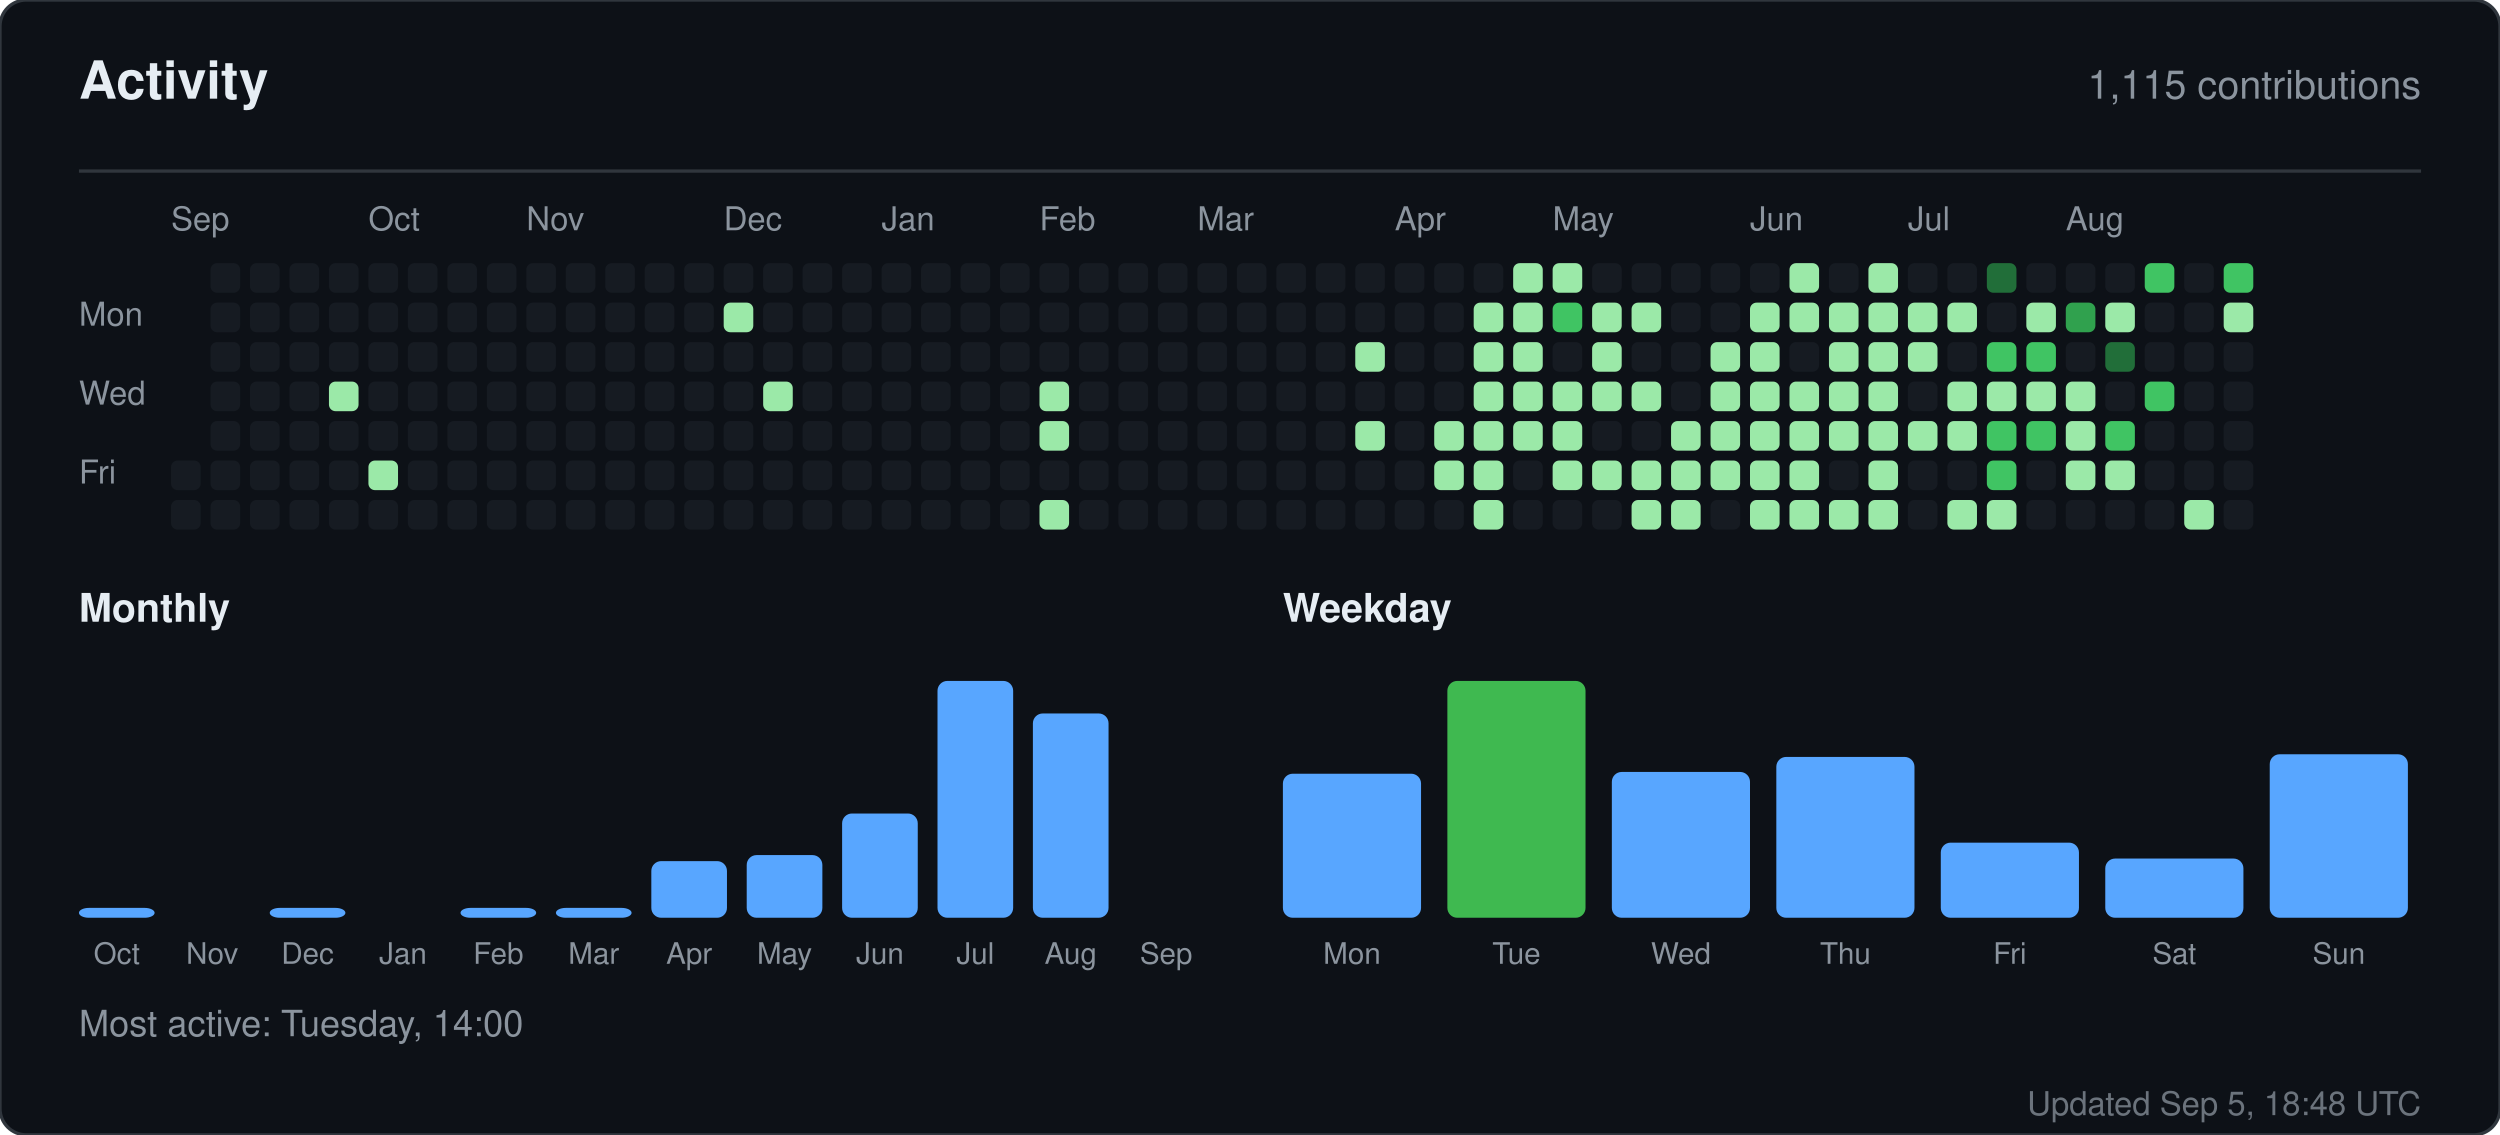
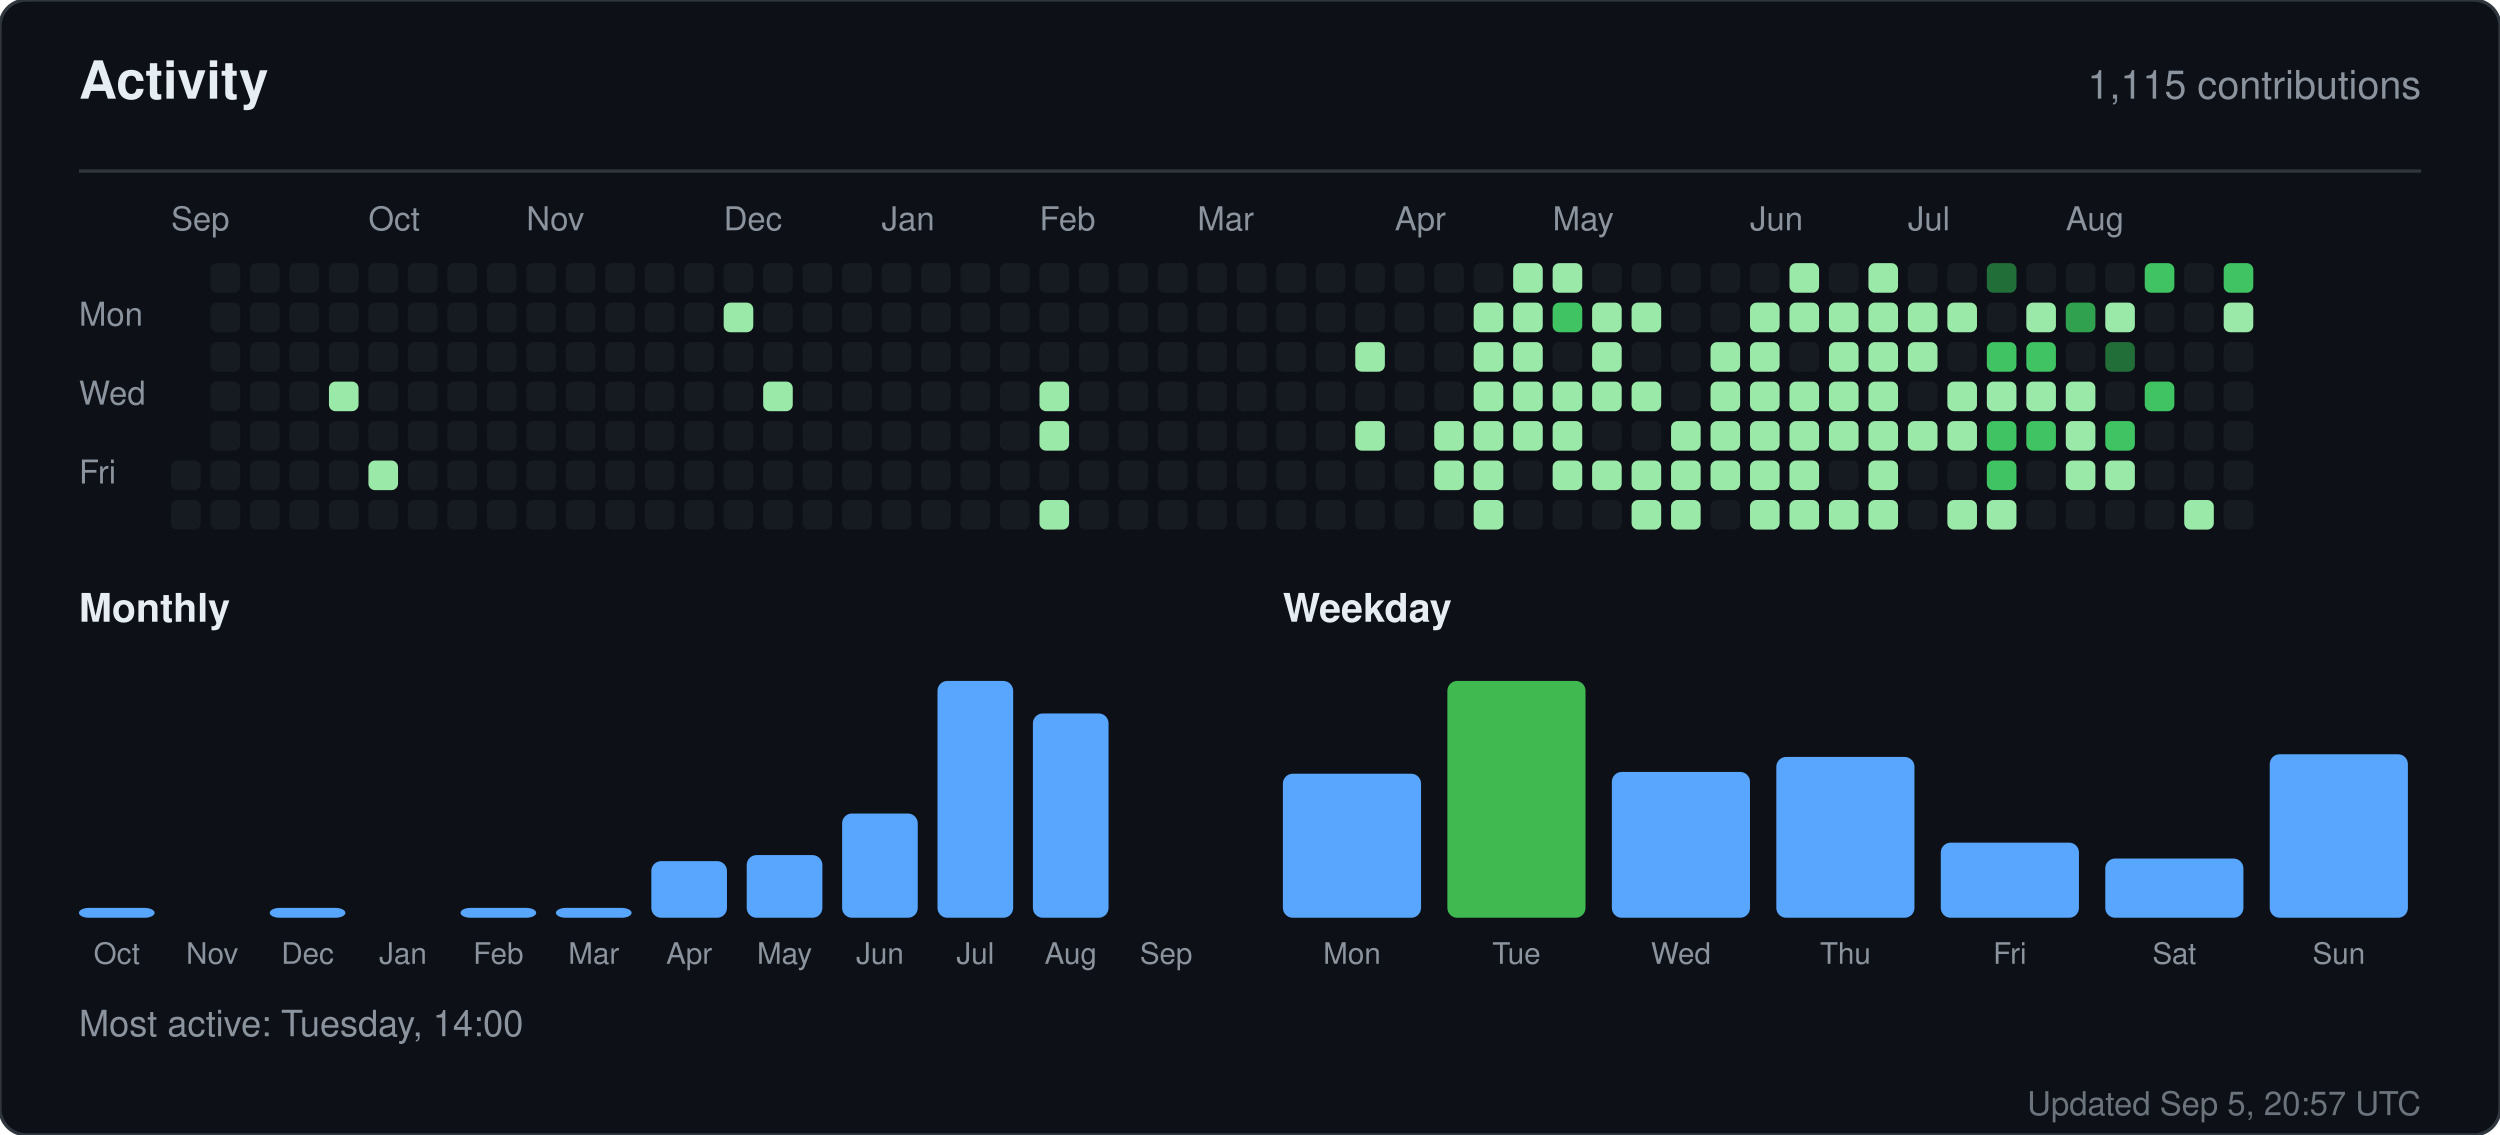
<svg xmlns="http://www.w3.org/2000/svg" width="760" height="345" viewBox="0 0 760 345" role="img" aria-label="Activity for sandiirawan12">
  <rect width="760" height="345" rx="8" fill="#0d1117" stroke="#30363d" />
  <g font-family="-apple-system, BlinkMacSystemFont, Segoe UI, Helvetica, Arial, sans-serif">
    <text x="24" y="30" fill="#e6edf3" font-size="16" font-weight="700">Activity</text>
    <text x="736" y="30" fill="#8b949e" font-size="12" text-anchor="end">1,115 contributions</text>
    <line x1="24" y1="52" x2="736" y2="52" stroke="#30363d" />
    <text x="52" y="70" fill="#8b949e" font-size="10">Sep</text>
    <text x="112" y="70" fill="#8b949e" font-size="10">Oct</text>
    <text x="160" y="70" fill="#8b949e" font-size="10">Nov</text>
    <text x="220" y="70" fill="#8b949e" font-size="10">Dec</text>
    <text x="268" y="70" fill="#8b949e" font-size="10">Jan</text>
    <text x="316" y="70" fill="#8b949e" font-size="10">Feb</text>
    <text x="364" y="70" fill="#8b949e" font-size="10">Mar</text>
    <text x="424" y="70" fill="#8b949e" font-size="10">Apr</text>
    <text x="472" y="70" fill="#8b949e" font-size="10">May</text>
    <text x="532" y="70" fill="#8b949e" font-size="10">Jun</text>
    <text x="580" y="70" fill="#8b949e" font-size="10">Jul</text>
    <text x="628" y="70" fill="#8b949e" font-size="10">Aug</text>
    <text x="24" y="99" fill="#8b949e" font-size="10">Mon</text>
    <text x="24" y="123" fill="#8b949e" font-size="10">Wed</text>
    <text x="24" y="147" fill="#8b949e" font-size="10">Fri</text>
    <rect x="52" y="140" width="9" height="9" rx="2" fill="#161b22" />
    <rect x="52" y="152" width="9" height="9" rx="2" fill="#161b22" />
    <rect x="64" y="80" width="9" height="9" rx="2" fill="#161b22" />
    <rect x="64" y="92" width="9" height="9" rx="2" fill="#161b22" />
    <rect x="64" y="104" width="9" height="9" rx="2" fill="#161b22" />
    <rect x="64" y="116" width="9" height="9" rx="2" fill="#161b22" />
    <rect x="64" y="128" width="9" height="9" rx="2" fill="#161b22" />
    <rect x="64" y="140" width="9" height="9" rx="2" fill="#161b22" />
    <rect x="64" y="152" width="9" height="9" rx="2" fill="#161b22" />
    <rect x="76" y="80" width="9" height="9" rx="2" fill="#161b22" />
    <rect x="76" y="92" width="9" height="9" rx="2" fill="#161b22" />
    <rect x="76" y="104" width="9" height="9" rx="2" fill="#161b22" />
    <rect x="76" y="116" width="9" height="9" rx="2" fill="#161b22" />
    <rect x="76" y="128" width="9" height="9" rx="2" fill="#161b22" />
    <rect x="76" y="140" width="9" height="9" rx="2" fill="#161b22" />
    <rect x="76" y="152" width="9" height="9" rx="2" fill="#161b22" />
    <rect x="88" y="80" width="9" height="9" rx="2" fill="#161b22" />
    <rect x="88" y="92" width="9" height="9" rx="2" fill="#161b22" />
    <rect x="88" y="104" width="9" height="9" rx="2" fill="#161b22" />
    <rect x="88" y="116" width="9" height="9" rx="2" fill="#161b22" />
    <rect x="88" y="128" width="9" height="9" rx="2" fill="#161b22" />
    <rect x="88" y="140" width="9" height="9" rx="2" fill="#161b22" />
    <rect x="88" y="152" width="9" height="9" rx="2" fill="#161b22" />
    <rect x="100" y="80" width="9" height="9" rx="2" fill="#161b22" />
    <rect x="100" y="92" width="9" height="9" rx="2" fill="#161b22" />
    <rect x="100" y="104" width="9" height="9" rx="2" fill="#161b22" />
    <rect x="100" y="116" width="9" height="9" rx="2" fill="#9be9a8" />
    <rect x="100" y="128" width="9" height="9" rx="2" fill="#161b22" />
    <rect x="100" y="140" width="9" height="9" rx="2" fill="#161b22" />
    <rect x="100" y="152" width="9" height="9" rx="2" fill="#161b22" />
    <rect x="112" y="80" width="9" height="9" rx="2" fill="#161b22" />
    <rect x="112" y="92" width="9" height="9" rx="2" fill="#161b22" />
    <rect x="112" y="104" width="9" height="9" rx="2" fill="#161b22" />
    <rect x="112" y="116" width="9" height="9" rx="2" fill="#161b22" />
    <rect x="112" y="128" width="9" height="9" rx="2" fill="#161b22" />
    <rect x="112" y="140" width="9" height="9" rx="2" fill="#9be9a8" />
    <rect x="112" y="152" width="9" height="9" rx="2" fill="#161b22" />
    <rect x="124" y="80" width="9" height="9" rx="2" fill="#161b22" />
    <rect x="124" y="92" width="9" height="9" rx="2" fill="#161b22" />
    <rect x="124" y="104" width="9" height="9" rx="2" fill="#161b22" />
    <rect x="124" y="116" width="9" height="9" rx="2" fill="#161b22" />
    <rect x="124" y="128" width="9" height="9" rx="2" fill="#161b22" />
    <rect x="124" y="140" width="9" height="9" rx="2" fill="#161b22" />
    <rect x="124" y="152" width="9" height="9" rx="2" fill="#161b22" />
    <rect x="136" y="80" width="9" height="9" rx="2" fill="#161b22" />
    <rect x="136" y="92" width="9" height="9" rx="2" fill="#161b22" />
    <rect x="136" y="104" width="9" height="9" rx="2" fill="#161b22" />
    <rect x="136" y="116" width="9" height="9" rx="2" fill="#161b22" />
    <rect x="136" y="128" width="9" height="9" rx="2" fill="#161b22" />
    <rect x="136" y="140" width="9" height="9" rx="2" fill="#161b22" />
    <rect x="136" y="152" width="9" height="9" rx="2" fill="#161b22" />
    <rect x="148" y="80" width="9" height="9" rx="2" fill="#161b22" />
    <rect x="148" y="92" width="9" height="9" rx="2" fill="#161b22" />
    <rect x="148" y="104" width="9" height="9" rx="2" fill="#161b22" />
    <rect x="148" y="116" width="9" height="9" rx="2" fill="#161b22" />
    <rect x="148" y="128" width="9" height="9" rx="2" fill="#161b22" />
    <rect x="148" y="140" width="9" height="9" rx="2" fill="#161b22" />
    <rect x="148" y="152" width="9" height="9" rx="2" fill="#161b22" />
    <rect x="160" y="80" width="9" height="9" rx="2" fill="#161b22" />
    <rect x="160" y="92" width="9" height="9" rx="2" fill="#161b22" />
    <rect x="160" y="104" width="9" height="9" rx="2" fill="#161b22" />
    <rect x="160" y="116" width="9" height="9" rx="2" fill="#161b22" />
    <rect x="160" y="128" width="9" height="9" rx="2" fill="#161b22" />
    <rect x="160" y="140" width="9" height="9" rx="2" fill="#161b22" />
    <rect x="160" y="152" width="9" height="9" rx="2" fill="#161b22" />
    <rect x="172" y="80" width="9" height="9" rx="2" fill="#161b22" />
    <rect x="172" y="92" width="9" height="9" rx="2" fill="#161b22" />
    <rect x="172" y="104" width="9" height="9" rx="2" fill="#161b22" />
    <rect x="172" y="116" width="9" height="9" rx="2" fill="#161b22" />
    <rect x="172" y="128" width="9" height="9" rx="2" fill="#161b22" />
    <rect x="172" y="140" width="9" height="9" rx="2" fill="#161b22" />
    <rect x="172" y="152" width="9" height="9" rx="2" fill="#161b22" />
    <rect x="184" y="80" width="9" height="9" rx="2" fill="#161b22" />
    <rect x="184" y="92" width="9" height="9" rx="2" fill="#161b22" />
    <rect x="184" y="104" width="9" height="9" rx="2" fill="#161b22" />
    <rect x="184" y="116" width="9" height="9" rx="2" fill="#161b22" />
    <rect x="184" y="128" width="9" height="9" rx="2" fill="#161b22" />
    <rect x="184" y="140" width="9" height="9" rx="2" fill="#161b22" />
    <rect x="184" y="152" width="9" height="9" rx="2" fill="#161b22" />
    <rect x="196" y="80" width="9" height="9" rx="2" fill="#161b22" />
    <rect x="196" y="92" width="9" height="9" rx="2" fill="#161b22" />
    <rect x="196" y="104" width="9" height="9" rx="2" fill="#161b22" />
    <rect x="196" y="116" width="9" height="9" rx="2" fill="#161b22" />
    <rect x="196" y="128" width="9" height="9" rx="2" fill="#161b22" />
    <rect x="196" y="140" width="9" height="9" rx="2" fill="#161b22" />
    <rect x="196" y="152" width="9" height="9" rx="2" fill="#161b22" />
    <rect x="208" y="80" width="9" height="9" rx="2" fill="#161b22" />
    <rect x="208" y="92" width="9" height="9" rx="2" fill="#161b22" />
    <rect x="208" y="104" width="9" height="9" rx="2" fill="#161b22" />
    <rect x="208" y="116" width="9" height="9" rx="2" fill="#161b22" />
    <rect x="208" y="128" width="9" height="9" rx="2" fill="#161b22" />
    <rect x="208" y="140" width="9" height="9" rx="2" fill="#161b22" />
    <rect x="208" y="152" width="9" height="9" rx="2" fill="#161b22" />
    <rect x="220" y="80" width="9" height="9" rx="2" fill="#161b22" />
    <rect x="220" y="92" width="9" height="9" rx="2" fill="#9be9a8" />
    <rect x="220" y="104" width="9" height="9" rx="2" fill="#161b22" />
    <rect x="220" y="116" width="9" height="9" rx="2" fill="#161b22" />
    <rect x="220" y="128" width="9" height="9" rx="2" fill="#161b22" />
    <rect x="220" y="140" width="9" height="9" rx="2" fill="#161b22" />
    <rect x="220" y="152" width="9" height="9" rx="2" fill="#161b22" />
    <rect x="232" y="80" width="9" height="9" rx="2" fill="#161b22" />
    <rect x="232" y="92" width="9" height="9" rx="2" fill="#161b22" />
    <rect x="232" y="104" width="9" height="9" rx="2" fill="#161b22" />
    <rect x="232" y="116" width="9" height="9" rx="2" fill="#9be9a8" />
    <rect x="232" y="128" width="9" height="9" rx="2" fill="#161b22" />
    <rect x="232" y="140" width="9" height="9" rx="2" fill="#161b22" />
    <rect x="232" y="152" width="9" height="9" rx="2" fill="#161b22" />
    <rect x="244" y="80" width="9" height="9" rx="2" fill="#161b22" />
    <rect x="244" y="92" width="9" height="9" rx="2" fill="#161b22" />
    <rect x="244" y="104" width="9" height="9" rx="2" fill="#161b22" />
    <rect x="244" y="116" width="9" height="9" rx="2" fill="#161b22" />
    <rect x="244" y="128" width="9" height="9" rx="2" fill="#161b22" />
    <rect x="244" y="140" width="9" height="9" rx="2" fill="#161b22" />
    <rect x="244" y="152" width="9" height="9" rx="2" fill="#161b22" />
    <rect x="256" y="80" width="9" height="9" rx="2" fill="#161b22" />
    <rect x="256" y="92" width="9" height="9" rx="2" fill="#161b22" />
    <rect x="256" y="104" width="9" height="9" rx="2" fill="#161b22" />
    <rect x="256" y="116" width="9" height="9" rx="2" fill="#161b22" />
    <rect x="256" y="128" width="9" height="9" rx="2" fill="#161b22" />
    <rect x="256" y="140" width="9" height="9" rx="2" fill="#161b22" />
    <rect x="256" y="152" width="9" height="9" rx="2" fill="#161b22" />
    <rect x="268" y="80" width="9" height="9" rx="2" fill="#161b22" />
    <rect x="268" y="92" width="9" height="9" rx="2" fill="#161b22" />
    <rect x="268" y="104" width="9" height="9" rx="2" fill="#161b22" />
    <rect x="268" y="116" width="9" height="9" rx="2" fill="#161b22" />
    <rect x="268" y="128" width="9" height="9" rx="2" fill="#161b22" />
    <rect x="268" y="140" width="9" height="9" rx="2" fill="#161b22" />
    <rect x="268" y="152" width="9" height="9" rx="2" fill="#161b22" />
    <rect x="280" y="80" width="9" height="9" rx="2" fill="#161b22" />
    <rect x="280" y="92" width="9" height="9" rx="2" fill="#161b22" />
    <rect x="280" y="104" width="9" height="9" rx="2" fill="#161b22" />
    <rect x="280" y="116" width="9" height="9" rx="2" fill="#161b22" />
    <rect x="280" y="128" width="9" height="9" rx="2" fill="#161b22" />
    <rect x="280" y="140" width="9" height="9" rx="2" fill="#161b22" />
    <rect x="280" y="152" width="9" height="9" rx="2" fill="#161b22" />
    <rect x="292" y="80" width="9" height="9" rx="2" fill="#161b22" />
    <rect x="292" y="92" width="9" height="9" rx="2" fill="#161b22" />
    <rect x="292" y="104" width="9" height="9" rx="2" fill="#161b22" />
    <rect x="292" y="116" width="9" height="9" rx="2" fill="#161b22" />
    <rect x="292" y="128" width="9" height="9" rx="2" fill="#161b22" />
    <rect x="292" y="140" width="9" height="9" rx="2" fill="#161b22" />
    <rect x="292" y="152" width="9" height="9" rx="2" fill="#161b22" />
    <rect x="304" y="80" width="9" height="9" rx="2" fill="#161b22" />
    <rect x="304" y="92" width="9" height="9" rx="2" fill="#161b22" />
    <rect x="304" y="104" width="9" height="9" rx="2" fill="#161b22" />
    <rect x="304" y="116" width="9" height="9" rx="2" fill="#161b22" />
    <rect x="304" y="128" width="9" height="9" rx="2" fill="#161b22" />
    <rect x="304" y="140" width="9" height="9" rx="2" fill="#161b22" />
    <rect x="304" y="152" width="9" height="9" rx="2" fill="#161b22" />
    <rect x="316" y="80" width="9" height="9" rx="2" fill="#161b22" />
    <rect x="316" y="92" width="9" height="9" rx="2" fill="#161b22" />
    <rect x="316" y="104" width="9" height="9" rx="2" fill="#161b22" />
    <rect x="316" y="116" width="9" height="9" rx="2" fill="#9be9a8" />
    <rect x="316" y="128" width="9" height="9" rx="2" fill="#9be9a8" />
    <rect x="316" y="140" width="9" height="9" rx="2" fill="#161b22" />
    <rect x="316" y="152" width="9" height="9" rx="2" fill="#9be9a8" />
    <rect x="328" y="80" width="9" height="9" rx="2" fill="#161b22" />
    <rect x="328" y="92" width="9" height="9" rx="2" fill="#161b22" />
    <rect x="328" y="104" width="9" height="9" rx="2" fill="#161b22" />
    <rect x="328" y="116" width="9" height="9" rx="2" fill="#161b22" />
    <rect x="328" y="128" width="9" height="9" rx="2" fill="#161b22" />
    <rect x="328" y="140" width="9" height="9" rx="2" fill="#161b22" />
    <rect x="328" y="152" width="9" height="9" rx="2" fill="#161b22" />
    <rect x="340" y="80" width="9" height="9" rx="2" fill="#161b22" />
    <rect x="340" y="92" width="9" height="9" rx="2" fill="#161b22" />
    <rect x="340" y="104" width="9" height="9" rx="2" fill="#161b22" />
    <rect x="340" y="116" width="9" height="9" rx="2" fill="#161b22" />
    <rect x="340" y="128" width="9" height="9" rx="2" fill="#161b22" />
    <rect x="340" y="140" width="9" height="9" rx="2" fill="#161b22" />
    <rect x="340" y="152" width="9" height="9" rx="2" fill="#161b22" />
    <rect x="352" y="80" width="9" height="9" rx="2" fill="#161b22" />
    <rect x="352" y="92" width="9" height="9" rx="2" fill="#161b22" />
    <rect x="352" y="104" width="9" height="9" rx="2" fill="#161b22" />
    <rect x="352" y="116" width="9" height="9" rx="2" fill="#161b22" />
    <rect x="352" y="128" width="9" height="9" rx="2" fill="#161b22" />
    <rect x="352" y="140" width="9" height="9" rx="2" fill="#161b22" />
    <rect x="352" y="152" width="9" height="9" rx="2" fill="#161b22" />
    <rect x="364" y="80" width="9" height="9" rx="2" fill="#161b22" />
    <rect x="364" y="92" width="9" height="9" rx="2" fill="#161b22" />
    <rect x="364" y="104" width="9" height="9" rx="2" fill="#161b22" />
    <rect x="364" y="116" width="9" height="9" rx="2" fill="#161b22" />
    <rect x="364" y="128" width="9" height="9" rx="2" fill="#161b22" />
    <rect x="364" y="140" width="9" height="9" rx="2" fill="#161b22" />
    <rect x="364" y="152" width="9" height="9" rx="2" fill="#161b22" />
    <rect x="376" y="80" width="9" height="9" rx="2" fill="#161b22" />
    <rect x="376" y="92" width="9" height="9" rx="2" fill="#161b22" />
    <rect x="376" y="104" width="9" height="9" rx="2" fill="#161b22" />
    <rect x="376" y="116" width="9" height="9" rx="2" fill="#161b22" />
    <rect x="376" y="128" width="9" height="9" rx="2" fill="#161b22" />
    <rect x="376" y="140" width="9" height="9" rx="2" fill="#161b22" />
    <rect x="376" y="152" width="9" height="9" rx="2" fill="#161b22" />
    <rect x="388" y="80" width="9" height="9" rx="2" fill="#161b22" />
    <rect x="388" y="92" width="9" height="9" rx="2" fill="#161b22" />
    <rect x="388" y="104" width="9" height="9" rx="2" fill="#161b22" />
    <rect x="388" y="116" width="9" height="9" rx="2" fill="#161b22" />
    <rect x="388" y="128" width="9" height="9" rx="2" fill="#161b22" />
    <rect x="388" y="140" width="9" height="9" rx="2" fill="#161b22" />
    <rect x="388" y="152" width="9" height="9" rx="2" fill="#161b22" />
    <rect x="400" y="80" width="9" height="9" rx="2" fill="#161b22" />
    <rect x="400" y="92" width="9" height="9" rx="2" fill="#161b22" />
    <rect x="400" y="104" width="9" height="9" rx="2" fill="#161b22" />
    <rect x="400" y="116" width="9" height="9" rx="2" fill="#161b22" />
    <rect x="400" y="128" width="9" height="9" rx="2" fill="#161b22" />
    <rect x="400" y="140" width="9" height="9" rx="2" fill="#161b22" />
    <rect x="400" y="152" width="9" height="9" rx="2" fill="#161b22" />
    <rect x="412" y="80" width="9" height="9" rx="2" fill="#161b22" />
    <rect x="412" y="92" width="9" height="9" rx="2" fill="#161b22" />
    <rect x="412" y="104" width="9" height="9" rx="2" fill="#9be9a8" />
    <rect x="412" y="116" width="9" height="9" rx="2" fill="#161b22" />
    <rect x="412" y="128" width="9" height="9" rx="2" fill="#9be9a8" />
    <rect x="412" y="140" width="9" height="9" rx="2" fill="#161b22" />
    <rect x="412" y="152" width="9" height="9" rx="2" fill="#161b22" />
    <rect x="424" y="80" width="9" height="9" rx="2" fill="#161b22" />
    <rect x="424" y="92" width="9" height="9" rx="2" fill="#161b22" />
    <rect x="424" y="104" width="9" height="9" rx="2" fill="#161b22" />
    <rect x="424" y="116" width="9" height="9" rx="2" fill="#161b22" />
    <rect x="424" y="128" width="9" height="9" rx="2" fill="#161b22" />
    <rect x="424" y="140" width="9" height="9" rx="2" fill="#161b22" />
    <rect x="424" y="152" width="9" height="9" rx="2" fill="#161b22" />
    <rect x="436" y="80" width="9" height="9" rx="2" fill="#161b22" />
    <rect x="436" y="92" width="9" height="9" rx="2" fill="#161b22" />
    <rect x="436" y="104" width="9" height="9" rx="2" fill="#161b22" />
    <rect x="436" y="116" width="9" height="9" rx="2" fill="#161b22" />
    <rect x="436" y="128" width="9" height="9" rx="2" fill="#9be9a8" />
    <rect x="436" y="140" width="9" height="9" rx="2" fill="#9be9a8" />
    <rect x="436" y="152" width="9" height="9" rx="2" fill="#161b22" />
    <rect x="448" y="80" width="9" height="9" rx="2" fill="#161b22" />
    <rect x="448" y="92" width="9" height="9" rx="2" fill="#9be9a8" />
    <rect x="448" y="104" width="9" height="9" rx="2" fill="#9be9a8" />
    <rect x="448" y="116" width="9" height="9" rx="2" fill="#9be9a8" />
    <rect x="448" y="128" width="9" height="9" rx="2" fill="#9be9a8" />
    <rect x="448" y="140" width="9" height="9" rx="2" fill="#9be9a8" />
    <rect x="448" y="152" width="9" height="9" rx="2" fill="#9be9a8" />
    <rect x="460" y="80" width="9" height="9" rx="2" fill="#9be9a8" />
    <rect x="460" y="92" width="9" height="9" rx="2" fill="#9be9a8" />
    <rect x="460" y="104" width="9" height="9" rx="2" fill="#9be9a8" />
    <rect x="460" y="116" width="9" height="9" rx="2" fill="#9be9a8" />
    <rect x="460" y="128" width="9" height="9" rx="2" fill="#9be9a8" />
    <rect x="460" y="140" width="9" height="9" rx="2" fill="#161b22" />
    <rect x="460" y="152" width="9" height="9" rx="2" fill="#161b22" />
    <rect x="472" y="80" width="9" height="9" rx="2" fill="#9be9a8" />
    <rect x="472" y="92" width="9" height="9" rx="2" fill="#40c463" />
    <rect x="472" y="104" width="9" height="9" rx="2" fill="#161b22" />
    <rect x="472" y="116" width="9" height="9" rx="2" fill="#9be9a8" />
    <rect x="472" y="128" width="9" height="9" rx="2" fill="#9be9a8" />
    <rect x="472" y="140" width="9" height="9" rx="2" fill="#9be9a8" />
    <rect x="472" y="152" width="9" height="9" rx="2" fill="#161b22" />
    <rect x="484" y="80" width="9" height="9" rx="2" fill="#161b22" />
    <rect x="484" y="92" width="9" height="9" rx="2" fill="#9be9a8" />
    <rect x="484" y="104" width="9" height="9" rx="2" fill="#9be9a8" />
    <rect x="484" y="116" width="9" height="9" rx="2" fill="#9be9a8" />
    <rect x="484" y="128" width="9" height="9" rx="2" fill="#161b22" />
    <rect x="484" y="140" width="9" height="9" rx="2" fill="#9be9a8" />
    <rect x="484" y="152" width="9" height="9" rx="2" fill="#161b22" />
    <rect x="496" y="80" width="9" height="9" rx="2" fill="#161b22" />
    <rect x="496" y="92" width="9" height="9" rx="2" fill="#9be9a8" />
    <rect x="496" y="104" width="9" height="9" rx="2" fill="#161b22" />
    <rect x="496" y="116" width="9" height="9" rx="2" fill="#9be9a8" />
    <rect x="496" y="128" width="9" height="9" rx="2" fill="#161b22" />
    <rect x="496" y="140" width="9" height="9" rx="2" fill="#9be9a8" />
    <rect x="496" y="152" width="9" height="9" rx="2" fill="#9be9a8" />
    <rect x="508" y="80" width="9" height="9" rx="2" fill="#161b22" />
    <rect x="508" y="92" width="9" height="9" rx="2" fill="#161b22" />
    <rect x="508" y="104" width="9" height="9" rx="2" fill="#161b22" />
    <rect x="508" y="116" width="9" height="9" rx="2" fill="#161b22" />
    <rect x="508" y="128" width="9" height="9" rx="2" fill="#9be9a8" />
    <rect x="508" y="140" width="9" height="9" rx="2" fill="#9be9a8" />
    <rect x="508" y="152" width="9" height="9" rx="2" fill="#9be9a8" />
    <rect x="520" y="80" width="9" height="9" rx="2" fill="#161b22" />
    <rect x="520" y="92" width="9" height="9" rx="2" fill="#161b22" />
    <rect x="520" y="104" width="9" height="9" rx="2" fill="#9be9a8" />
    <rect x="520" y="116" width="9" height="9" rx="2" fill="#9be9a8" />
    <rect x="520" y="128" width="9" height="9" rx="2" fill="#9be9a8" />
    <rect x="520" y="140" width="9" height="9" rx="2" fill="#9be9a8" />
    <rect x="520" y="152" width="9" height="9" rx="2" fill="#161b22" />
    <rect x="532" y="80" width="9" height="9" rx="2" fill="#161b22" />
    <rect x="532" y="92" width="9" height="9" rx="2" fill="#9be9a8" />
    <rect x="532" y="104" width="9" height="9" rx="2" fill="#9be9a8" />
    <rect x="532" y="116" width="9" height="9" rx="2" fill="#9be9a8" />
    <rect x="532" y="128" width="9" height="9" rx="2" fill="#9be9a8" />
    <rect x="532" y="140" width="9" height="9" rx="2" fill="#9be9a8" />
    <rect x="532" y="152" width="9" height="9" rx="2" fill="#9be9a8" />
    <rect x="544" y="80" width="9" height="9" rx="2" fill="#9be9a8" />
    <rect x="544" y="92" width="9" height="9" rx="2" fill="#9be9a8" />
    <rect x="544" y="104" width="9" height="9" rx="2" fill="#161b22" />
    <rect x="544" y="116" width="9" height="9" rx="2" fill="#9be9a8" />
    <rect x="544" y="128" width="9" height="9" rx="2" fill="#9be9a8" />
    <rect x="544" y="140" width="9" height="9" rx="2" fill="#9be9a8" />
    <rect x="544" y="152" width="9" height="9" rx="2" fill="#9be9a8" />
    <rect x="556" y="80" width="9" height="9" rx="2" fill="#161b22" />
    <rect x="556" y="92" width="9" height="9" rx="2" fill="#9be9a8" />
    <rect x="556" y="104" width="9" height="9" rx="2" fill="#9be9a8" />
    <rect x="556" y="116" width="9" height="9" rx="2" fill="#9be9a8" />
    <rect x="556" y="128" width="9" height="9" rx="2" fill="#9be9a8" />
    <rect x="556" y="140" width="9" height="9" rx="2" fill="#161b22" />
    <rect x="556" y="152" width="9" height="9" rx="2" fill="#9be9a8" />
    <rect x="568" y="80" width="9" height="9" rx="2" fill="#9be9a8" />
    <rect x="568" y="92" width="9" height="9" rx="2" fill="#9be9a8" />
    <rect x="568" y="104" width="9" height="9" rx="2" fill="#9be9a8" />
    <rect x="568" y="116" width="9" height="9" rx="2" fill="#9be9a8" />
    <rect x="568" y="128" width="9" height="9" rx="2" fill="#9be9a8" />
    <rect x="568" y="140" width="9" height="9" rx="2" fill="#9be9a8" />
    <rect x="568" y="152" width="9" height="9" rx="2" fill="#9be9a8" />
    <rect x="580" y="80" width="9" height="9" rx="2" fill="#161b22" />
    <rect x="580" y="92" width="9" height="9" rx="2" fill="#9be9a8" />
    <rect x="580" y="104" width="9" height="9" rx="2" fill="#9be9a8" />
    <rect x="580" y="116" width="9" height="9" rx="2" fill="#161b22" />
    <rect x="580" y="128" width="9" height="9" rx="2" fill="#9be9a8" />
    <rect x="580" y="140" width="9" height="9" rx="2" fill="#161b22" />
    <rect x="580" y="152" width="9" height="9" rx="2" fill="#161b22" />
    <rect x="592" y="80" width="9" height="9" rx="2" fill="#161b22" />
    <rect x="592" y="92" width="9" height="9" rx="2" fill="#9be9a8" />
    <rect x="592" y="104" width="9" height="9" rx="2" fill="#161b22" />
    <rect x="592" y="116" width="9" height="9" rx="2" fill="#9be9a8" />
    <rect x="592" y="128" width="9" height="9" rx="2" fill="#9be9a8" />
    <rect x="592" y="140" width="9" height="9" rx="2" fill="#161b22" />
    <rect x="592" y="152" width="9" height="9" rx="2" fill="#9be9a8" />
    <rect x="604" y="80" width="9" height="9" rx="2" fill="#216e39" />
    <rect x="604" y="92" width="9" height="9" rx="2" fill="#161b22" />
    <rect x="604" y="104" width="9" height="9" rx="2" fill="#40c463" />
    <rect x="604" y="116" width="9" height="9" rx="2" fill="#9be9a8" />
    <rect x="604" y="128" width="9" height="9" rx="2" fill="#40c463" />
    <rect x="604" y="140" width="9" height="9" rx="2" fill="#40c463" />
    <rect x="604" y="152" width="9" height="9" rx="2" fill="#9be9a8" />
    <rect x="616" y="80" width="9" height="9" rx="2" fill="#161b22" />
    <rect x="616" y="92" width="9" height="9" rx="2" fill="#9be9a8" />
    <rect x="616" y="104" width="9" height="9" rx="2" fill="#40c463" />
    <rect x="616" y="116" width="9" height="9" rx="2" fill="#9be9a8" />
    <rect x="616" y="128" width="9" height="9" rx="2" fill="#40c463" />
    <rect x="616" y="140" width="9" height="9" rx="2" fill="#161b22" />
    <rect x="616" y="152" width="9" height="9" rx="2" fill="#161b22" />
    <rect x="628" y="80" width="9" height="9" rx="2" fill="#161b22" />
    <rect x="628" y="92" width="9" height="9" rx="2" fill="#30a14e" />
    <rect x="628" y="104" width="9" height="9" rx="2" fill="#161b22" />
    <rect x="628" y="116" width="9" height="9" rx="2" fill="#9be9a8" />
    <rect x="628" y="128" width="9" height="9" rx="2" fill="#9be9a8" />
    <rect x="628" y="140" width="9" height="9" rx="2" fill="#9be9a8" />
    <rect x="628" y="152" width="9" height="9" rx="2" fill="#161b22" />
    <rect x="640" y="80" width="9" height="9" rx="2" fill="#161b22" />
    <rect x="640" y="92" width="9" height="9" rx="2" fill="#9be9a8" />
    <rect x="640" y="104" width="9" height="9" rx="2" fill="#216e39" />
    <rect x="640" y="116" width="9" height="9" rx="2" fill="#161b22" />
    <rect x="640" y="128" width="9" height="9" rx="2" fill="#40c463" />
    <rect x="640" y="140" width="9" height="9" rx="2" fill="#9be9a8" />
    <rect x="640" y="152" width="9" height="9" rx="2" fill="#161b22" />
    <rect x="652" y="80" width="9" height="9" rx="2" fill="#40c463" />
    <rect x="652" y="92" width="9" height="9" rx="2" fill="#161b22" />
    <rect x="652" y="104" width="9" height="9" rx="2" fill="#161b22" />
    <rect x="652" y="116" width="9" height="9" rx="2" fill="#40c463" />
    <rect x="652" y="128" width="9" height="9" rx="2" fill="#161b22" />
    <rect x="652" y="140" width="9" height="9" rx="2" fill="#161b22" />
    <rect x="652" y="152" width="9" height="9" rx="2" fill="#161b22" />
    <rect x="664" y="80" width="9" height="9" rx="2" fill="#161b22" />
    <rect x="664" y="92" width="9" height="9" rx="2" fill="#161b22" />
    <rect x="664" y="104" width="9" height="9" rx="2" fill="#161b22" />
    <rect x="664" y="116" width="9" height="9" rx="2" fill="#161b22" />
    <rect x="664" y="128" width="9" height="9" rx="2" fill="#161b22" />
    <rect x="664" y="140" width="9" height="9" rx="2" fill="#161b22" />
    <rect x="664" y="152" width="9" height="9" rx="2" fill="#9be9a8" />
    <rect x="676" y="80" width="9" height="9" rx="2" fill="#40c463" />
    <rect x="676" y="92" width="9" height="9" rx="2" fill="#9be9a8" />
    <rect x="676" y="104" width="9" height="9" rx="2" fill="#161b22" />
    <rect x="676" y="116" width="9" height="9" rx="2" fill="#161b22" />
    <rect x="676" y="128" width="9" height="9" rx="2" fill="#161b22" />
    <rect x="676" y="140" width="9" height="9" rx="2" fill="#161b22" />
    <rect x="676" y="152" width="9" height="9" rx="2" fill="#161b22" />
    <text x="24" y="189" fill="#e6edf3" font-size="12" font-weight="600">Monthly</text>
    <text x="390" y="189" fill="#e6edf3" font-size="12" font-weight="600">Weekday</text>
    <rect x="24" y="276" width="23" height="3" rx="3" fill="#58a6ff" />
    <text x="35.5" y="293" fill="#8b949e" font-size="9" text-anchor="middle">Oct</text>
    <rect x="53" y="279" width="23" height="0" rx="3" fill="#58a6ff" />
    <text x="64.5" y="293" fill="#8b949e" font-size="9" text-anchor="middle">Nov</text>
    <rect x="82" y="276" width="23" height="3" rx="3" fill="#58a6ff" />
    <text x="93.5" y="293" fill="#8b949e" font-size="9" text-anchor="middle">Dec</text>
    <rect x="111" y="279" width="23" height="0" rx="3" fill="#58a6ff" />
    <text x="122.5" y="293" fill="#8b949e" font-size="9" text-anchor="middle">Jan</text>
    <rect x="140" y="276" width="23" height="3" rx="3" fill="#58a6ff" />
    <text x="151.5" y="293" fill="#8b949e" font-size="9" text-anchor="middle">Feb</text>
    <rect x="169" y="276" width="23" height="3" rx="3" fill="#58a6ff" />
    <text x="180.5" y="293" fill="#8b949e" font-size="9" text-anchor="middle">Mar</text>
    <rect x="198" y="261.779" width="23" height="17.221" rx="3" fill="#58a6ff" />
    <text x="209.5" y="293" fill="#8b949e" font-size="9" text-anchor="middle">Apr</text>
    <rect x="227" y="259.947" width="23" height="19.053" rx="3" fill="#58a6ff" />
    <text x="238.5" y="293" fill="#8b949e" font-size="9" text-anchor="middle">May</text>
    <rect x="256" y="247.305" width="23" height="31.695" rx="3" fill="#58a6ff" />
    <text x="267.5" y="293" fill="#8b949e" font-size="9" text-anchor="middle">Jun</text>
    <rect x="285" y="207" width="23" height="72" rx="3" fill="#58a6ff" />
    <text x="296.5" y="293" fill="#8b949e" font-size="9" text-anchor="middle">Jul</text>
    <rect x="314" y="216.893" width="23" height="62.107" rx="3" fill="#58a6ff" />
    <text x="325.5" y="293" fill="#8b949e" font-size="9" text-anchor="middle">Aug</text>
    <rect x="343" y="279" width="23" height="0" rx="3" fill="#58a6ff" />
    <text x="354.5" y="293" fill="#8b949e" font-size="9" text-anchor="middle">Sep</text>
    <rect x="390" y="235.209" width="42" height="43.791" rx="3" fill="#58a6ff" />
    <text x="411" y="293" fill="#8b949e" font-size="9" text-anchor="middle">Mon</text>
    <rect x="440" y="207" width="42" height="72" rx="3" fill="#3fb950" />
    <text x="461" y="293" fill="#8b949e" font-size="9" text-anchor="middle">Tue</text>
    <rect x="490" y="234.672" width="42" height="44.328" rx="3" fill="#58a6ff" />
    <text x="511" y="293" fill="#8b949e" font-size="9" text-anchor="middle">Wed</text>
    <rect x="540" y="230.104" width="42" height="48.896" rx="3" fill="#58a6ff" />
    <text x="561" y="293" fill="#8b949e" font-size="9" text-anchor="middle">Thu</text>
    <rect x="590" y="256.164" width="42" height="22.836" rx="3" fill="#58a6ff" />
    <text x="611" y="293" fill="#8b949e" font-size="9" text-anchor="middle">Fri</text>
    <rect x="640" y="261" width="42" height="18" rx="3" fill="#58a6ff" />
    <text x="661" y="293" fill="#8b949e" font-size="9" text-anchor="middle">Sat</text>
    <rect x="690" y="229.299" width="42" height="49.701" rx="3" fill="#58a6ff" />
    <text x="711" y="293" fill="#8b949e" font-size="9" text-anchor="middle">Sun</text>
    <text x="24" y="315" fill="#8b949e" font-size="11">Most active: Tuesday, 14:00</text>
-     <text x="736" y="339" fill="#8b949e" font-size="10" text-anchor="end" opacity="0.75">Updated Sep 5, 18:48 UTC</text>
+     <text x="736" y="339" fill="#8b949e" font-size="10" text-anchor="end" opacity="0.75">Updated Sep 5, 20:57 UTC</text>
  </g>
</svg>
